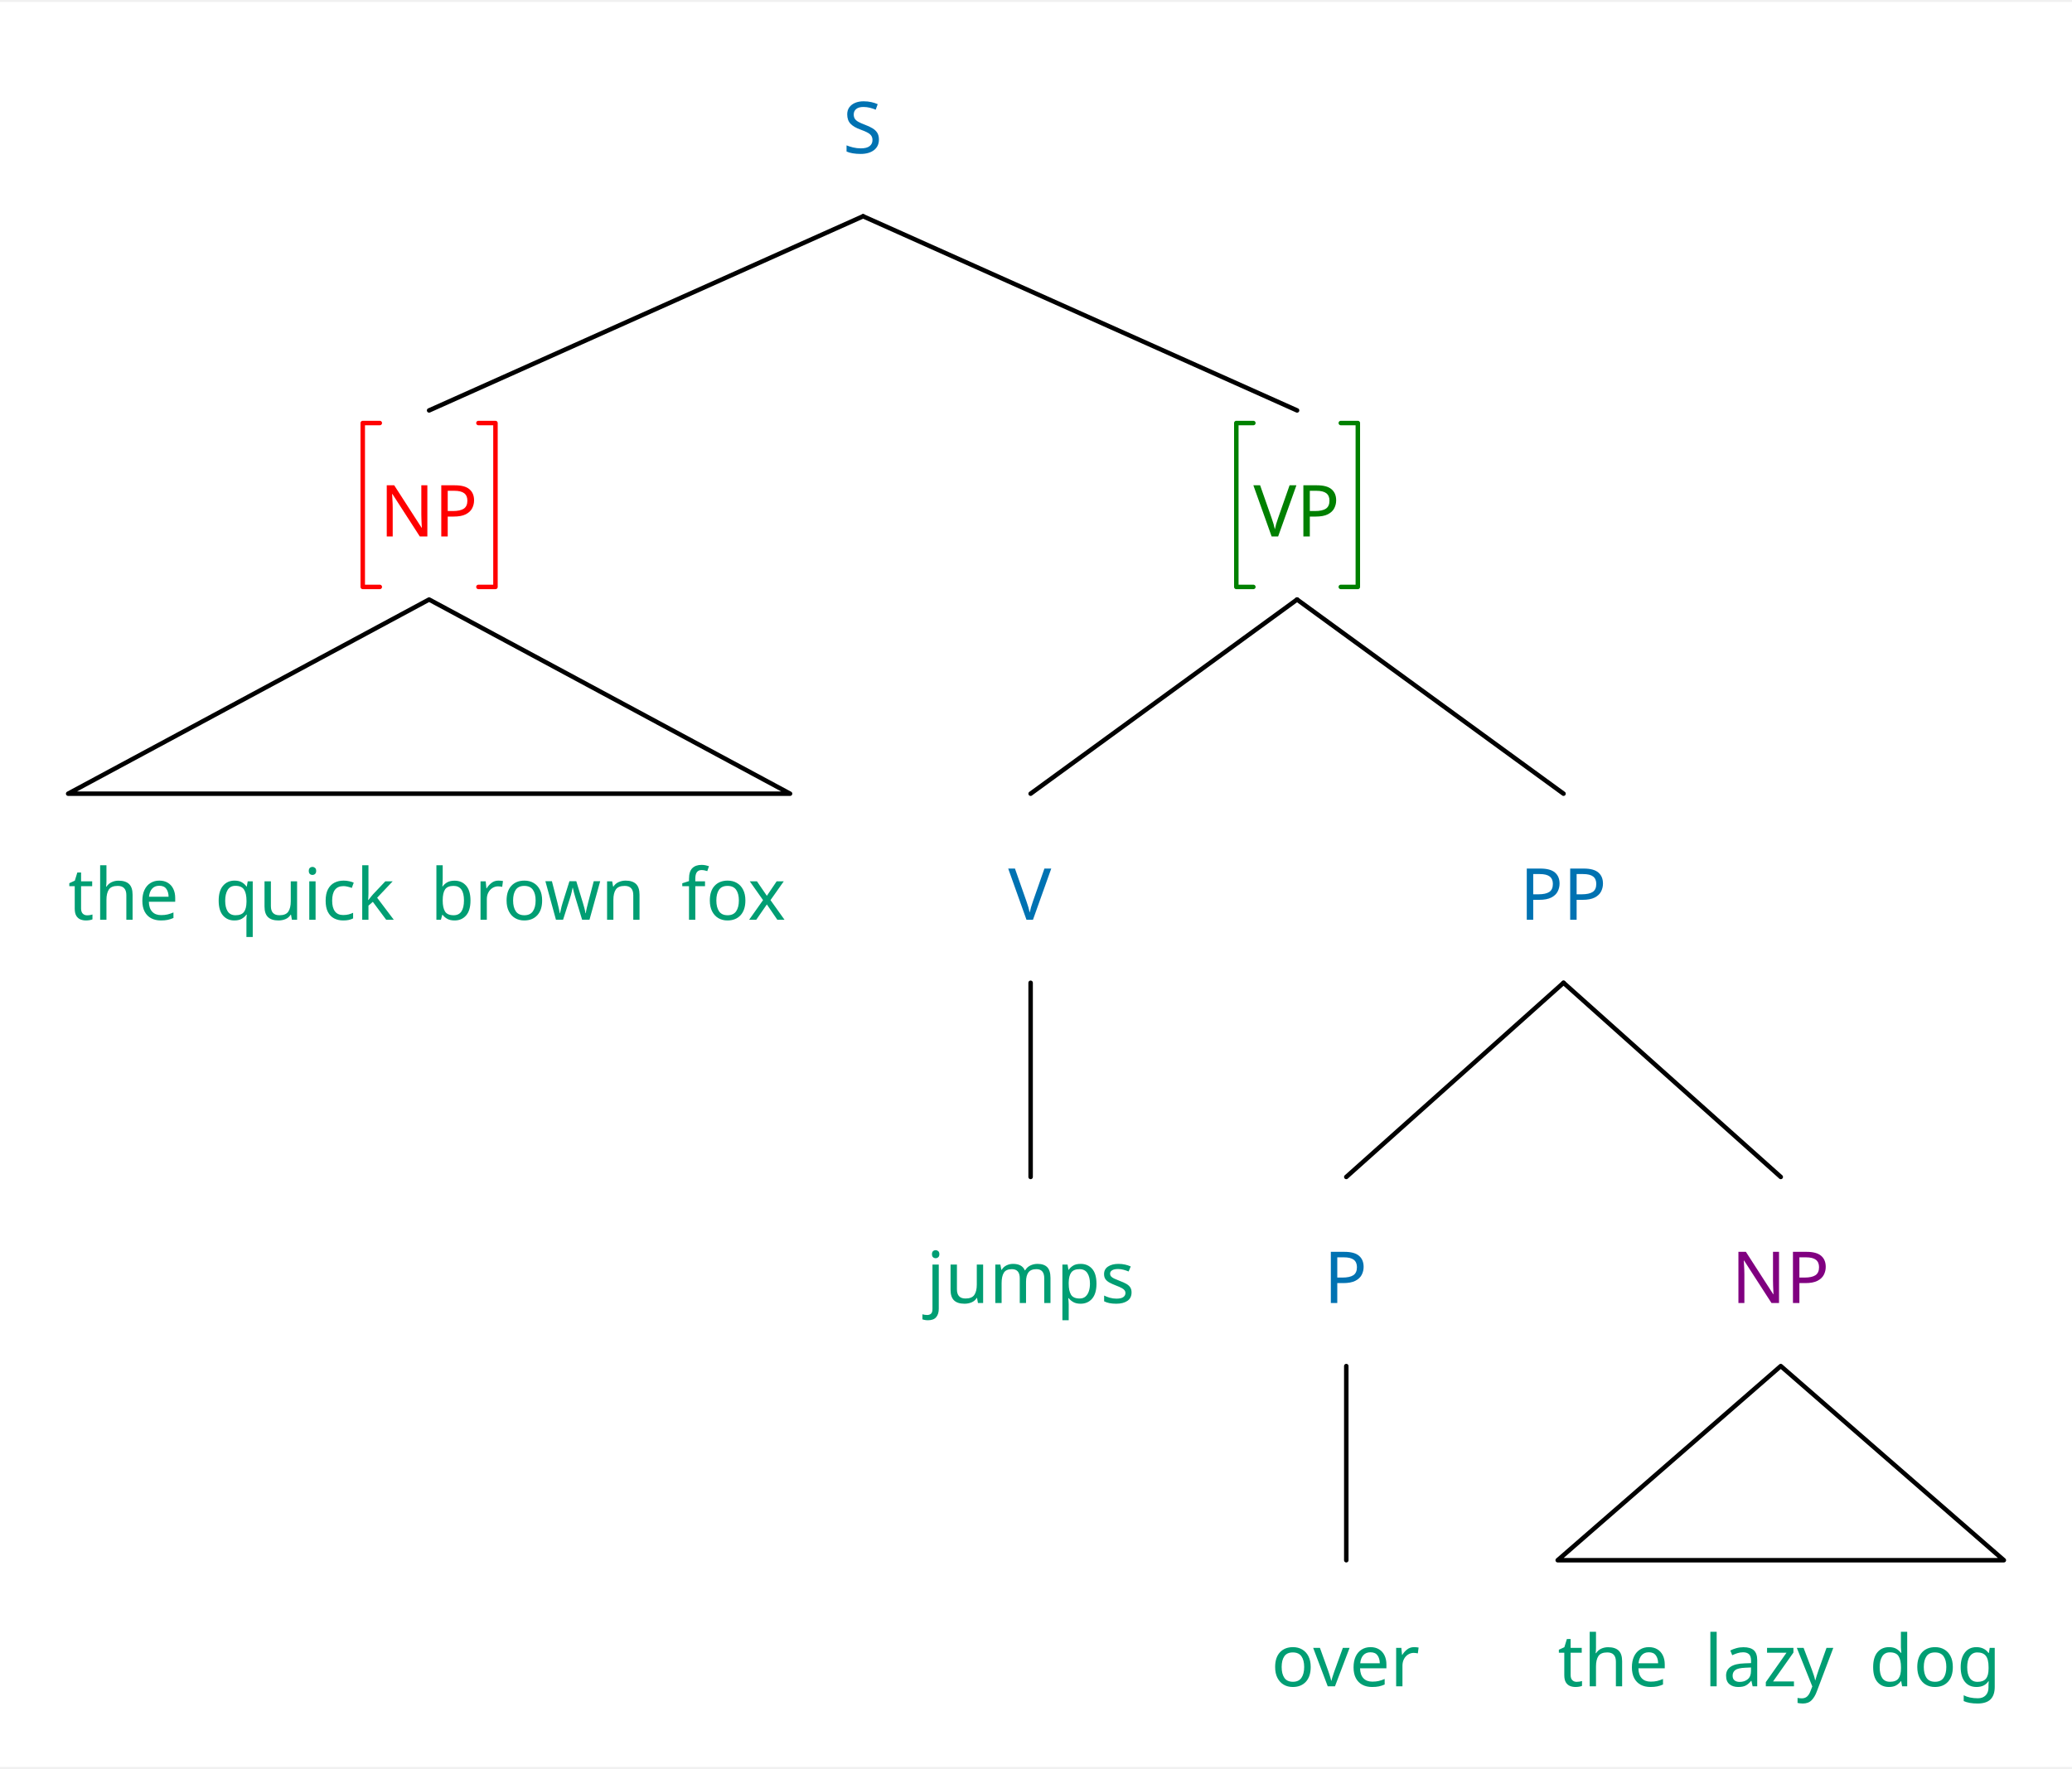
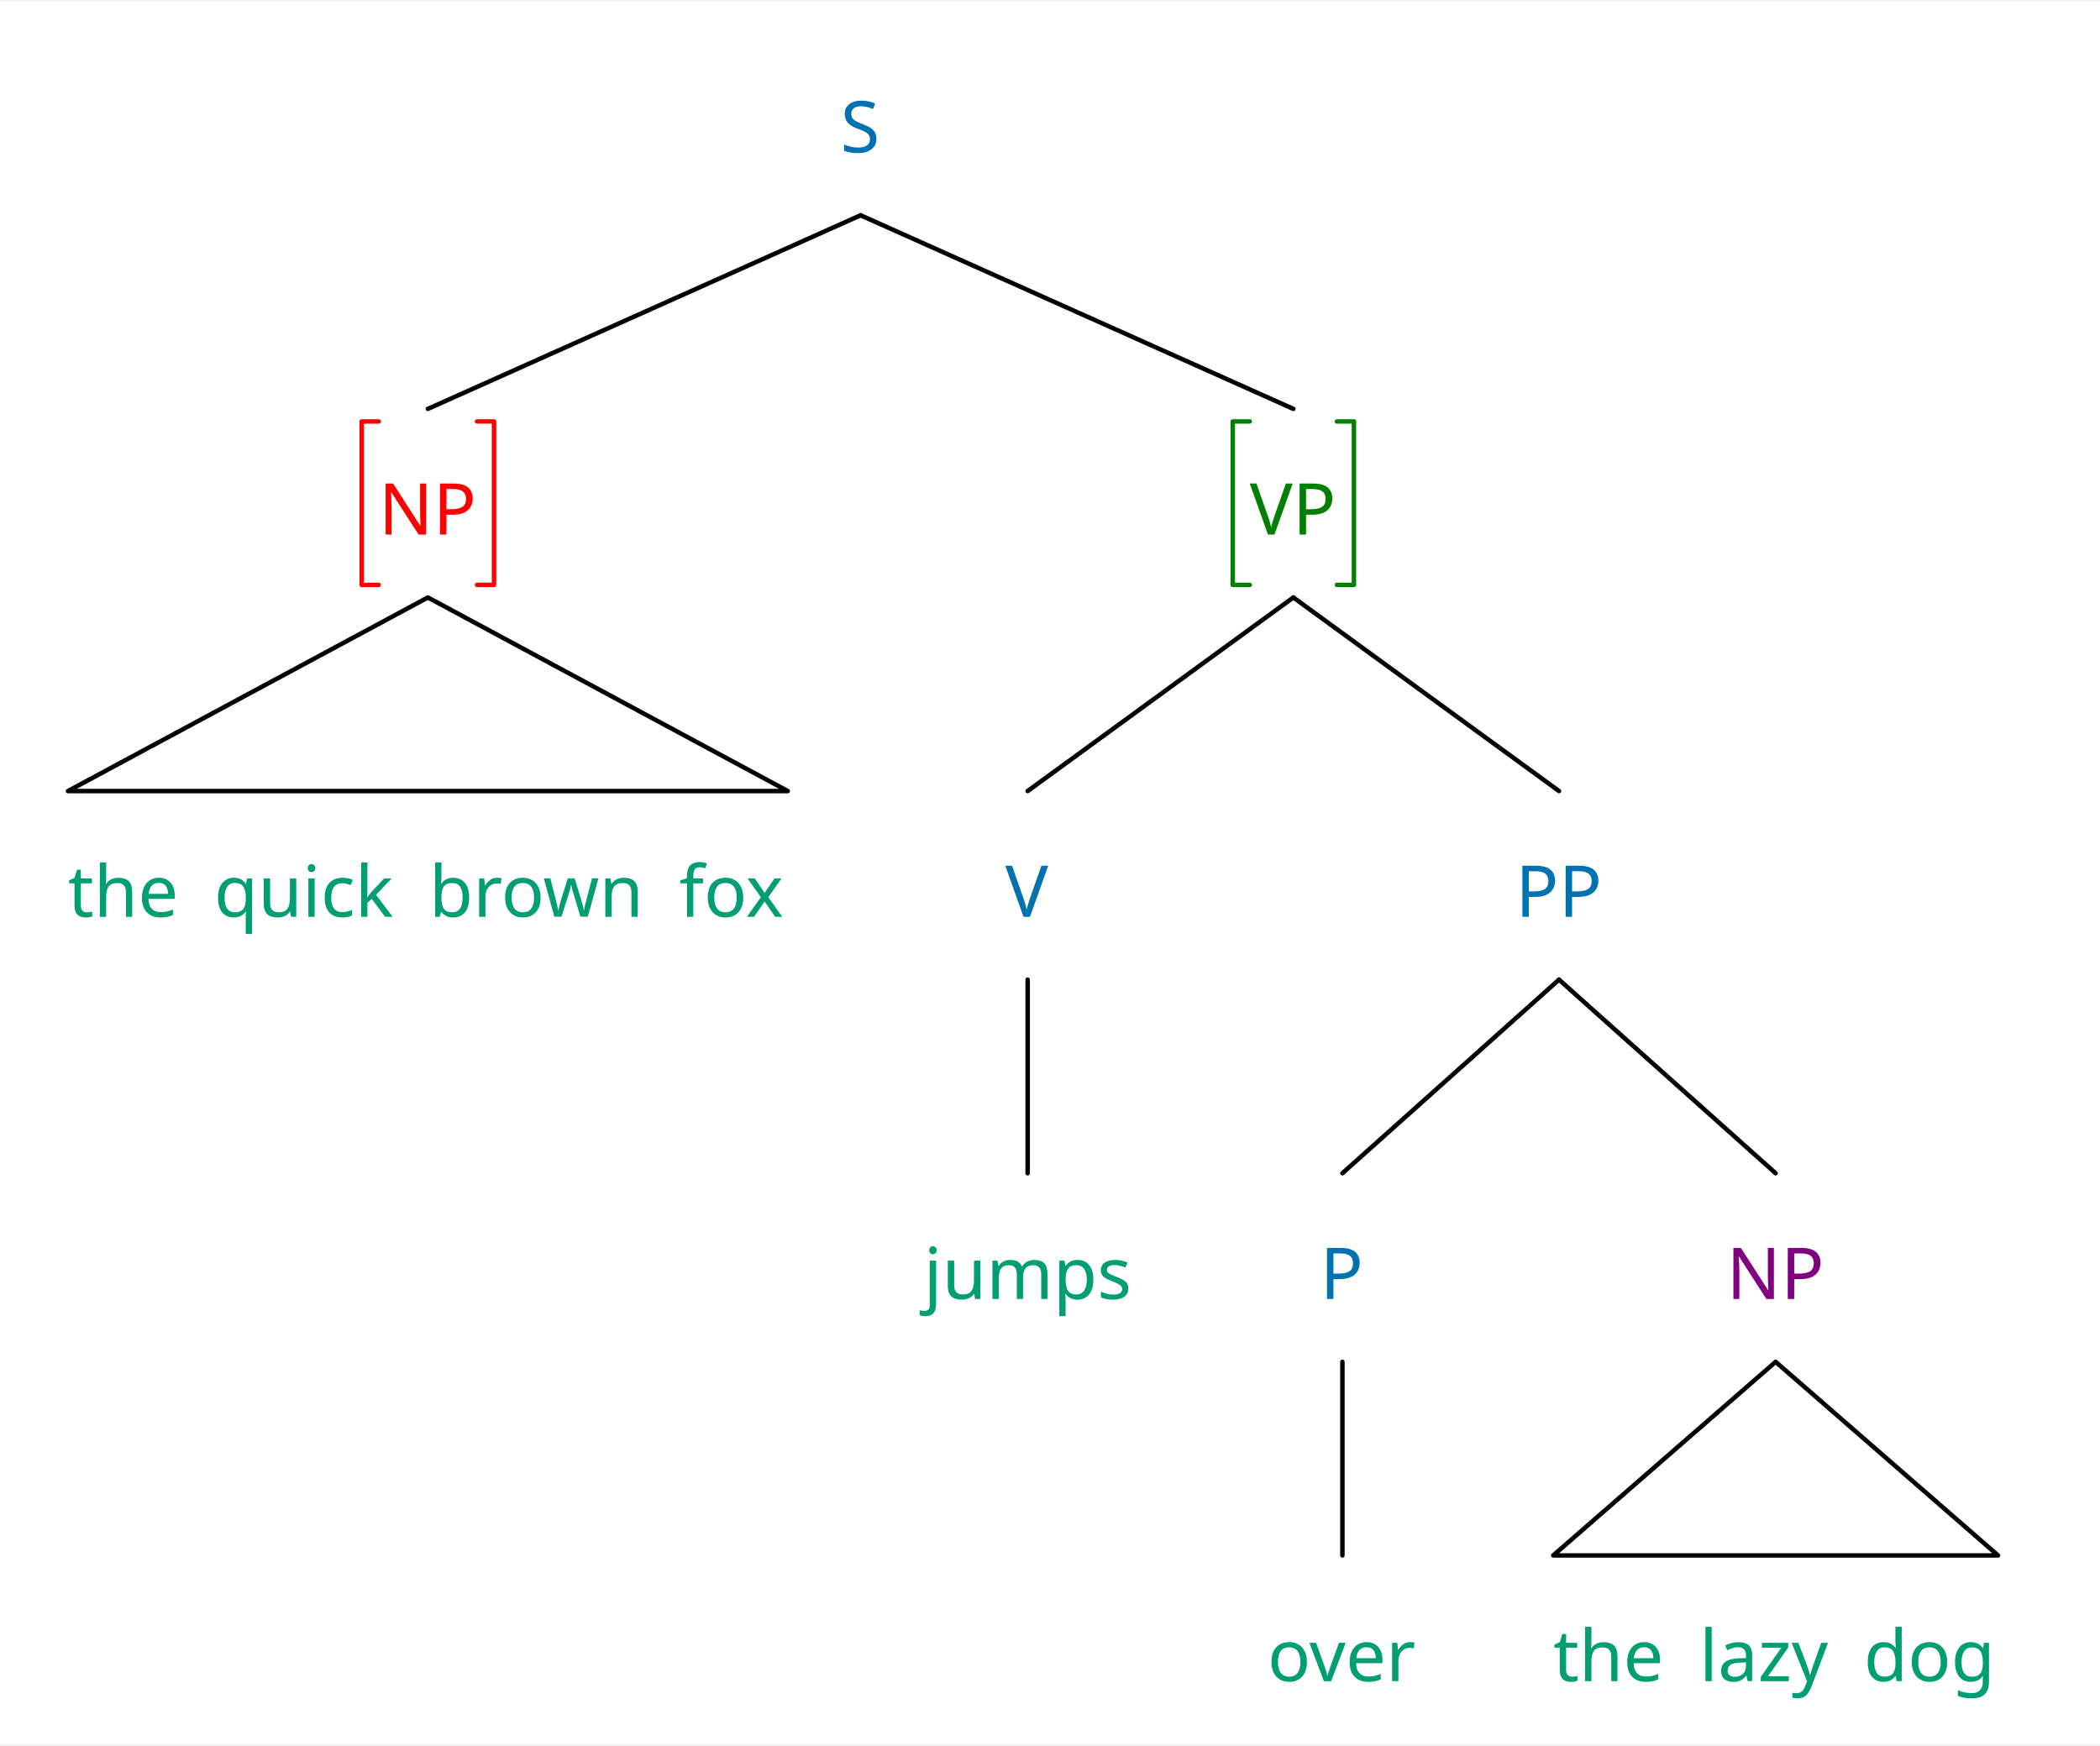
- <svg xmlns="http://www.w3.org/2000/svg" width="909" height="776.25" viewBox="-15.2, 0, 924.2, 787.5" version="1.1">
+ <svg xmlns="http://www.w3.org/2000/svg" width="924.2" height="768.375" viewBox="-15.2, 0, 939.4, 779.625" version="1.1">
  <defs>
    <marker id="arrow" markerUnits="userSpaceOnUse" viewBox="0 0 10 10" refX="10" refY="5" markerWidth="15.2" markerHeight="15.2" orient="auto">
      <path d="M 0 0 L 10 5 L 0 10" fill="#CC79A7" />
    </marker>
    <marker id="arrowBackward" markerUnits="userSpaceOnUse" viewBox="0 0 10 10" refX="5" refY="5" markerWidth="15.2" markerHeight="15.2" orient="auto">
      <path d="M 0 0 L 10 5 L 0 10 z" fill="#CC79A7" />
    </marker>
    <marker id="arrowForward" markerUnits="userSpaceOnUse" viewBox="0 0 10 10" refX="5" refY="5" markerWidth="15.2" markerHeight="15.2" orient="auto">
      <path d="M 10 0 L 0 5 L 10 10 z" fill="#CC79A7" />
    </marker>
    <marker id="arrowBothways" markerUnits="userSpaceOnUse" viewBox="0 0 30 10" refX="15" refY="5" markerWidth="45.6" markerHeight="15.2" orient="auto">
      <path d="M 0 5 L 10 0 L 10 5 L 20 5 L 20 0 L 30 5 L 20 10 L 20 5 L 10 5 L 10 10 z" fill="#CC79A7" />
    </marker>
    <pattern id="hatchBlack" x="10" y="10" width="10" height="10" patternUnits="userSpaceOnUse" patternTransform="rotate(45)">
      <line x1="0" y="0" x2="0" y2="10" stroke="black" stroke-width="4" />
    </pattern>
    <pattern id="hatchForNode" x="10" y="10" width="10" height="10" patternUnits="userSpaceOnUse" patternTransform="rotate(45)">
      <line x1="0" y="0" x2="0" y2="10" stroke="#0072B2" stroke-width="4" />
    </pattern>
    <pattern id="hatchForLeaf" x="10" y="10" width="10" height="10" patternUnits="userSpaceOnUse" patternTransform="rotate(45)">
      <line x1="0" y="0" x2="0" y2="10" stroke="#009E73" stroke-width="4" />
    </pattern>
  </defs>
-   <rect x="-15.2" y="0" width="924.2" height="787.5" stroke="none" fill="white" />"
+   <rect x="-15.2" y="0" width="939.4" height="779.625" stroke="none" fill="white" />"
<text white-space="pre" alignment-baseline="text-top" style="fill: #0072B2; storoke-width: 0; font-size: 32px;" x="360.775" y="67.5">
    <tspan x="360.775" y="67.5" style="" text-decoration="" font-family="'Noto Sans', 'Noto Sans JP', OpenMoji, 'OpenMoji Color', 'OpenMoji Black', sans-serif">S</tspan>
  </text>
  <text white-space="pre" alignment-baseline="text-top" style="fill: red; storoke-width: 0; font-size: 32px;" x="154.2" y="238.5">
    <tspan x="154.2" y="238.5" style="" text-decoration="" font-family="'Noto Sans', 'Noto Sans JP', OpenMoji, 'OpenMoji Color', 'OpenMoji Black', sans-serif">NP</tspan>
  </text>
  <text white-space="pre" alignment-baseline="text-top" style="fill: #009E73; storoke-width: 0; font-size: 32px;" x="15.2" y="409.5">
    <tspan x="15.2" y="409.5" style="" text-decoration="" font-family="'Noto Sans', 'Noto Sans JP', OpenMoji, 'OpenMoji Color', 'OpenMoji Black', sans-serif">the<tspan style="fill:none;">￭</tspan>quick<tspan style="fill:none;">￭</tspan>brown<tspan style="fill:none;">￭</tspan>fox</tspan>
  </text>
  <text white-space="pre" alignment-baseline="text-top" style="fill: green; storoke-width: 0; font-size: 32px;" x="543.85" y="238.5">
    <tspan x="543.85" y="238.5" style="" text-decoration="" font-family="'Noto Sans', 'Noto Sans JP', OpenMoji, 'OpenMoji Color', 'OpenMoji Black', sans-serif">VP</tspan>
  </text>
  <text white-space="pre" alignment-baseline="text-top" style="fill: #0072B2; storoke-width: 0; font-size: 32px;" x="434.5" y="409.5">
    <tspan x="434.5" y="409.5" style="" text-decoration="" font-family="'Noto Sans', 'Noto Sans JP', OpenMoji, 'OpenMoji Color', 'OpenMoji Black', sans-serif">V</tspan>
  </text>
  <text white-space="pre" alignment-baseline="text-top" style="fill: #009E73; storoke-width: 0; font-size: 32px;" x="398" y="580.5">
    <tspan x="398" y="580.5" style="" text-decoration="" font-family="'Noto Sans', 'Noto Sans JP', OpenMoji, 'OpenMoji Color', 'OpenMoji Black', sans-serif">jumps</tspan>
  </text>
  <text white-space="pre" alignment-baseline="text-top" style="fill: #0072B2; storoke-width: 0; font-size: 32px;" x="662.7" y="409.5">
    <tspan x="662.7" y="409.5" style="" text-decoration="" font-family="'Noto Sans', 'Noto Sans JP', OpenMoji, 'OpenMoji Color', 'OpenMoji Black', sans-serif">PP</tspan>
  </text>
  <text white-space="pre" alignment-baseline="text-top" style="fill: #0072B2; storoke-width: 0; font-size: 32px;" x="575.3" y="580.5">
    <tspan x="575.3" y="580.5" style="" text-decoration="" font-family="'Noto Sans', 'Noto Sans JP', OpenMoji, 'OpenMoji Color', 'OpenMoji Black', sans-serif">P</tspan>
  </text>
  <text white-space="pre" alignment-baseline="text-top" style="fill: #009E73; storoke-width: 0; font-size: 32px;" x="551.8" y="751.5">
    <tspan x="551.8" y="751.5" style="" text-decoration="" font-family="'Noto Sans', 'Noto Sans JP', OpenMoji, 'OpenMoji Color', 'OpenMoji Black', sans-serif">over</tspan>
  </text>
  <text white-space="pre" alignment-baseline="text-top" style="fill: purple; storoke-width: 0; font-size: 32px;" x="757.1" y="580.5">
    <tspan x="757.1" y="580.5" style="" text-decoration="" font-family="'Noto Sans', 'Noto Sans JP', OpenMoji, 'OpenMoji Color', 'OpenMoji Black', sans-serif">NP</tspan>
  </text>
  <text white-space="pre" alignment-baseline="text-top" style="fill: #009E73; storoke-width: 0; font-size: 32px;" x="679.6" y="751.5">
    <tspan x="679.6" y="751.5" style="" text-decoration="" font-family="'Noto Sans', 'Noto Sans JP', OpenMoji, 'OpenMoji Color', 'OpenMoji Black', sans-serif">the<tspan style="fill:none;">￭</tspan>lazy<tspan style="fill:none;">￭</tspan>dog</tspan>
  </text>
  <line style="fill: none; stroke:black; stroke-width:2; stroke-linejoin:round; stroke-linecap:round;" x1="176.2" y1="182.25" x2="369.775" y2="95.625" />
  <line style="fill: none; stroke:black; stroke-width:2; stroke-linejoin:round; stroke-linecap:round;" x1="563.35" y1="182.25" x2="369.775" y2="95.625" />
  <polygon style="fill: none; stroke: black; stroke-width:2; stroke-linejoin:round;stroke-linecap:round;" points="15.2 353.25 337.2 353.25 176.2 266.625" />
  <line style="fill: none; stroke:black; stroke-width:2; stroke-linejoin:round; stroke-linecap:round;" x1="444.5" y1="353.25" x2="563.35" y2="266.625" />
  <line style="fill: none; stroke:black; stroke-width:2; stroke-linejoin:round; stroke-linecap:round;" x1="682.2" y1="353.25" x2="563.35" y2="266.625" />
  <line style="fill: none; stroke:black; stroke-width:2; stroke-linejoin:round; stroke-linecap:round;" x1="444.5" y1="524.25" x2="444.5" y2="437.625" />
  <line style="fill: none; stroke:black; stroke-width:2; stroke-linejoin:round; stroke-linecap:round;" x1="585.3" y1="524.25" x2="682.2" y2="437.625" />
  <line style="fill: none; stroke:black; stroke-width:2; stroke-linejoin:round; stroke-linecap:round;" x1="779.1" y1="524.25" x2="682.2" y2="437.625" />
  <line style="fill: none; stroke:black; stroke-width:2; stroke-linejoin:round; stroke-linecap:round;" x1="585.3" y1="695.25" x2="585.3" y2="608.625" />
  <polygon style="fill: none; stroke: black; stroke-width:2; stroke-linejoin:round;stroke-linecap:round;" points="679.6 695.25 878.6 695.25 779.1 608.625" />
  <polyline style="stroke:red; stroke-width:2; fill:none; stroke-linejoin:round; stroke-linecap:round;" points="154.2,187.875 146.6,187.875 146.6,261.0 154.2,261.0" />
  <polyline style="stroke:red; stroke-width:2; fill:none; stroke-linejoin:round; stroke-linecap:round;" points="198.2,187.875 205.8,187.875 205.8,261.0 198.2,261.0" />
  <polyline style="stroke:green; stroke-width:2; fill:none; stroke-linejoin:round; stroke-linecap:round;" points="543.85,187.875 536.25,187.875 536.25,261.0 543.85,261.0" />
  <polyline style="stroke:green; stroke-width:2; fill:none; stroke-linejoin:round; stroke-linecap:round;" points="582.85,187.875 590.45,187.875 590.45,261.0 582.85,261.0" />
</svg>
